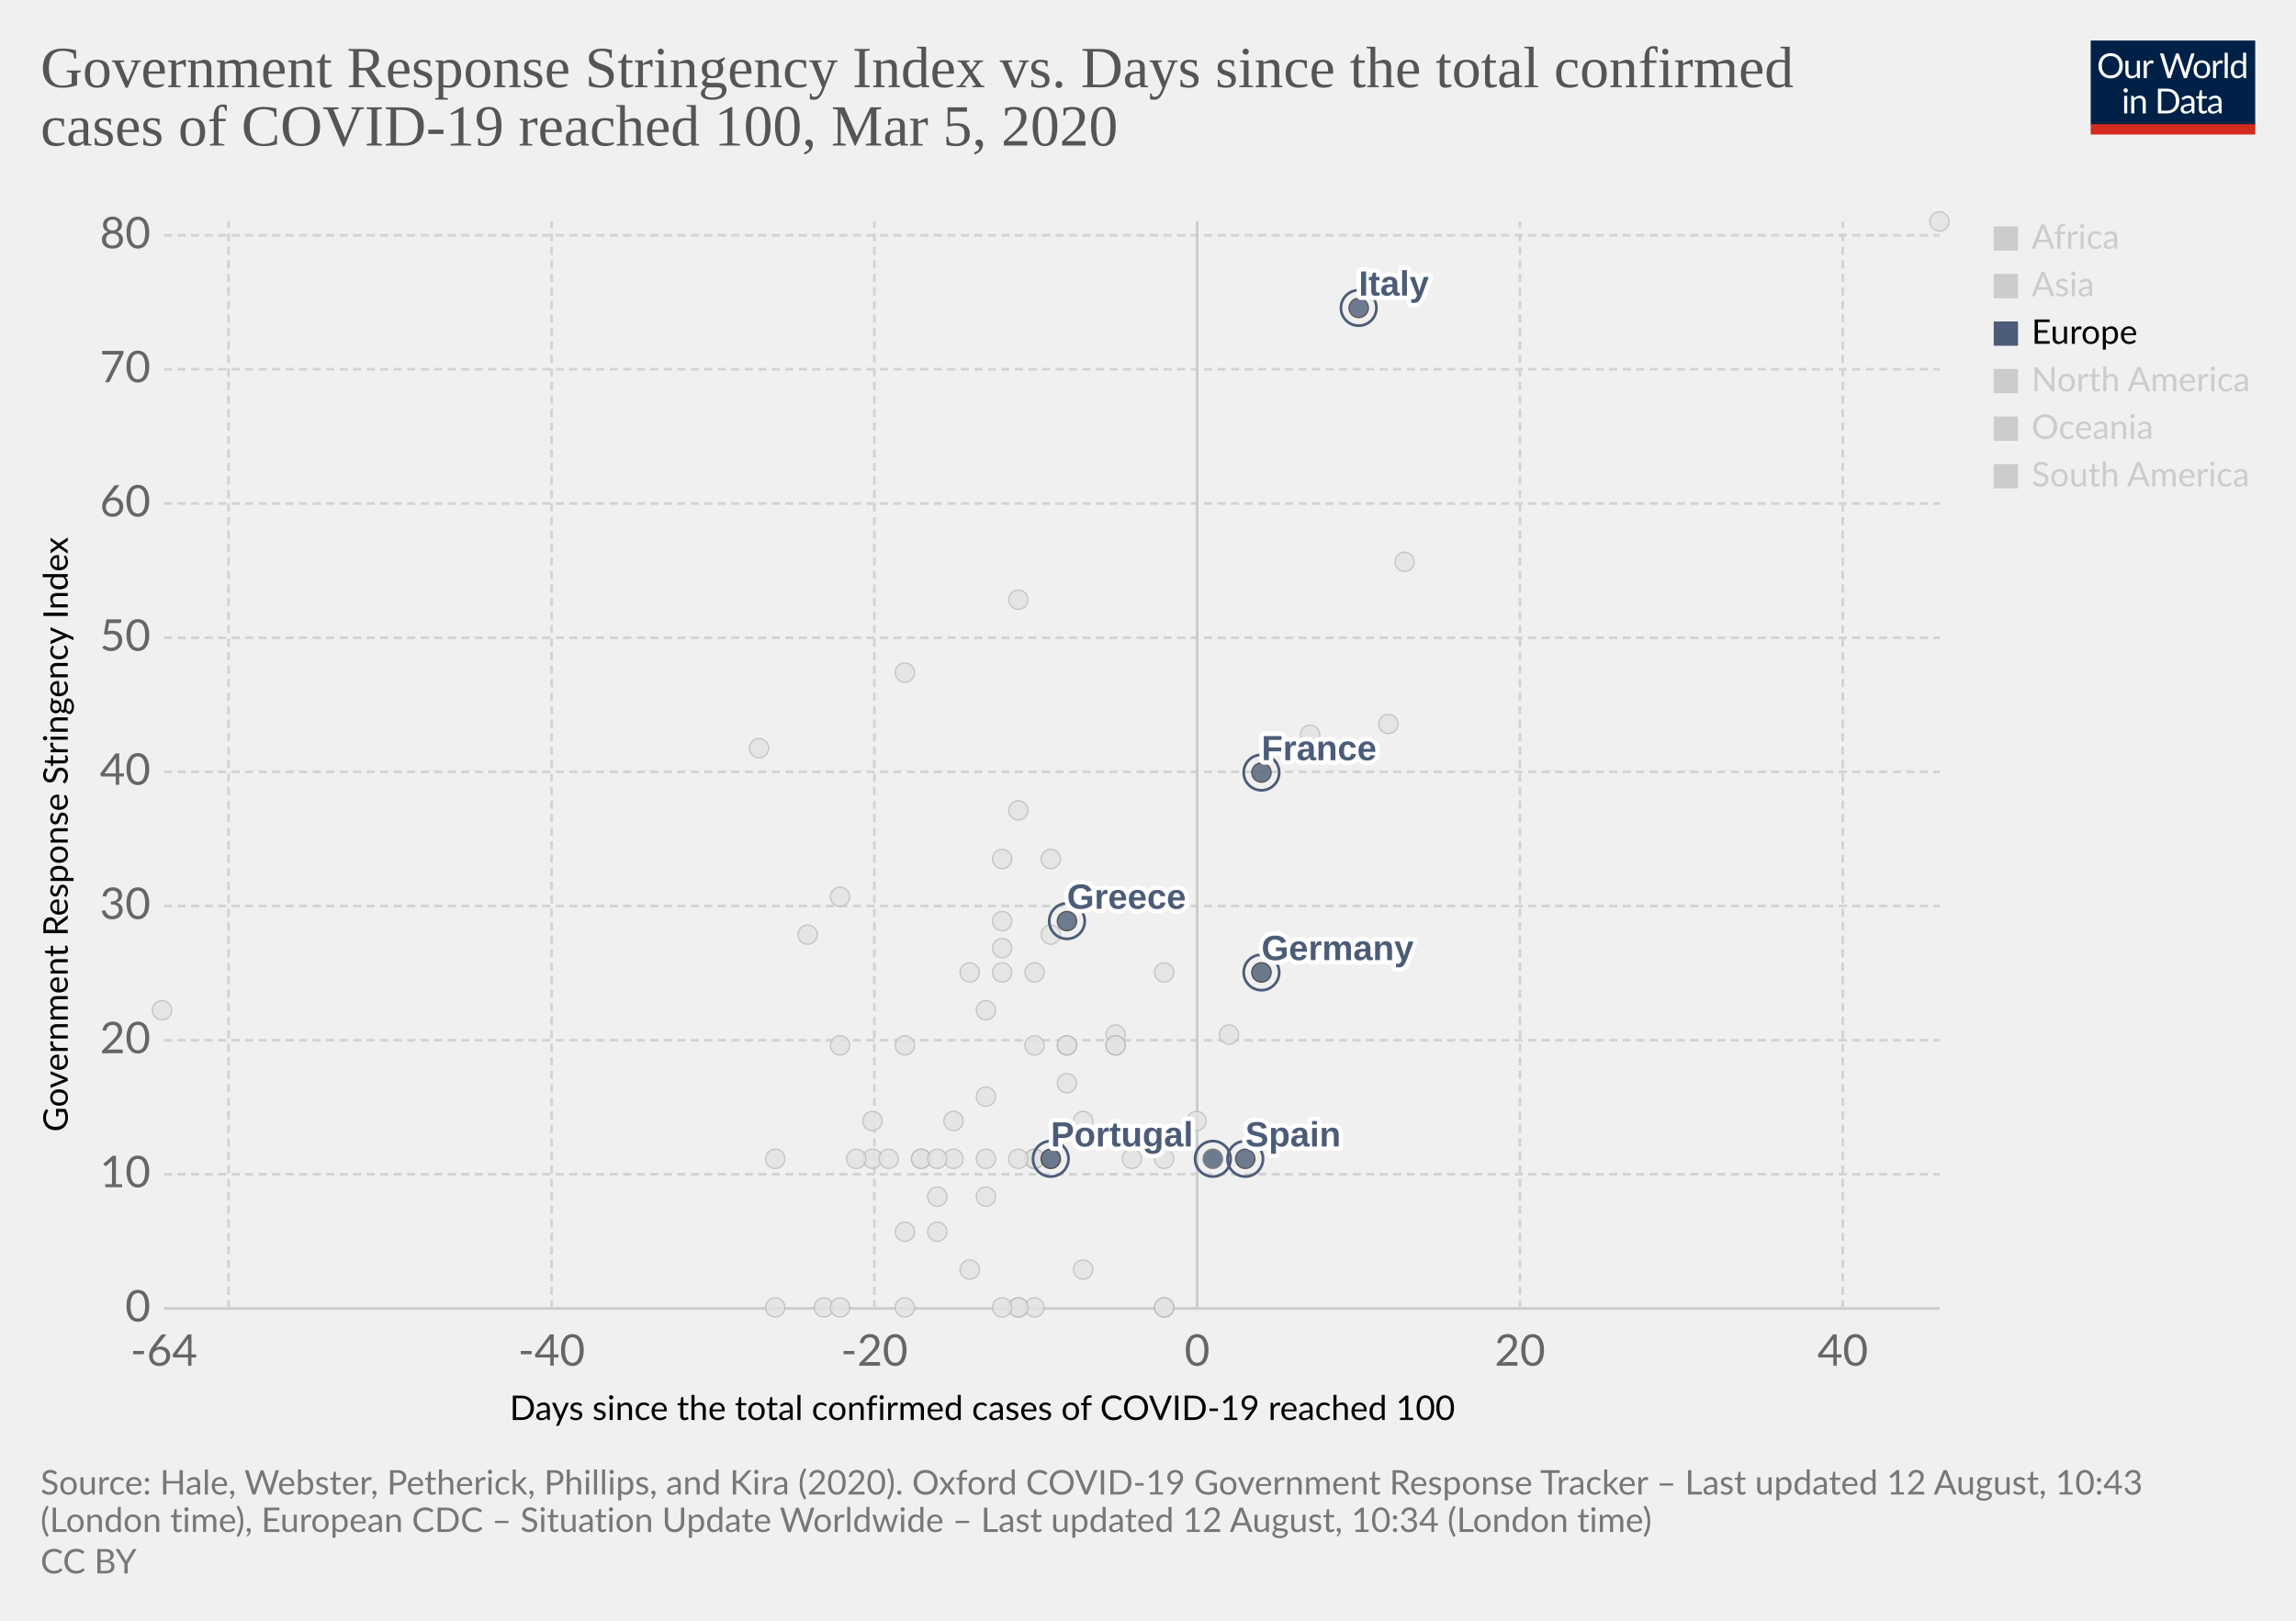
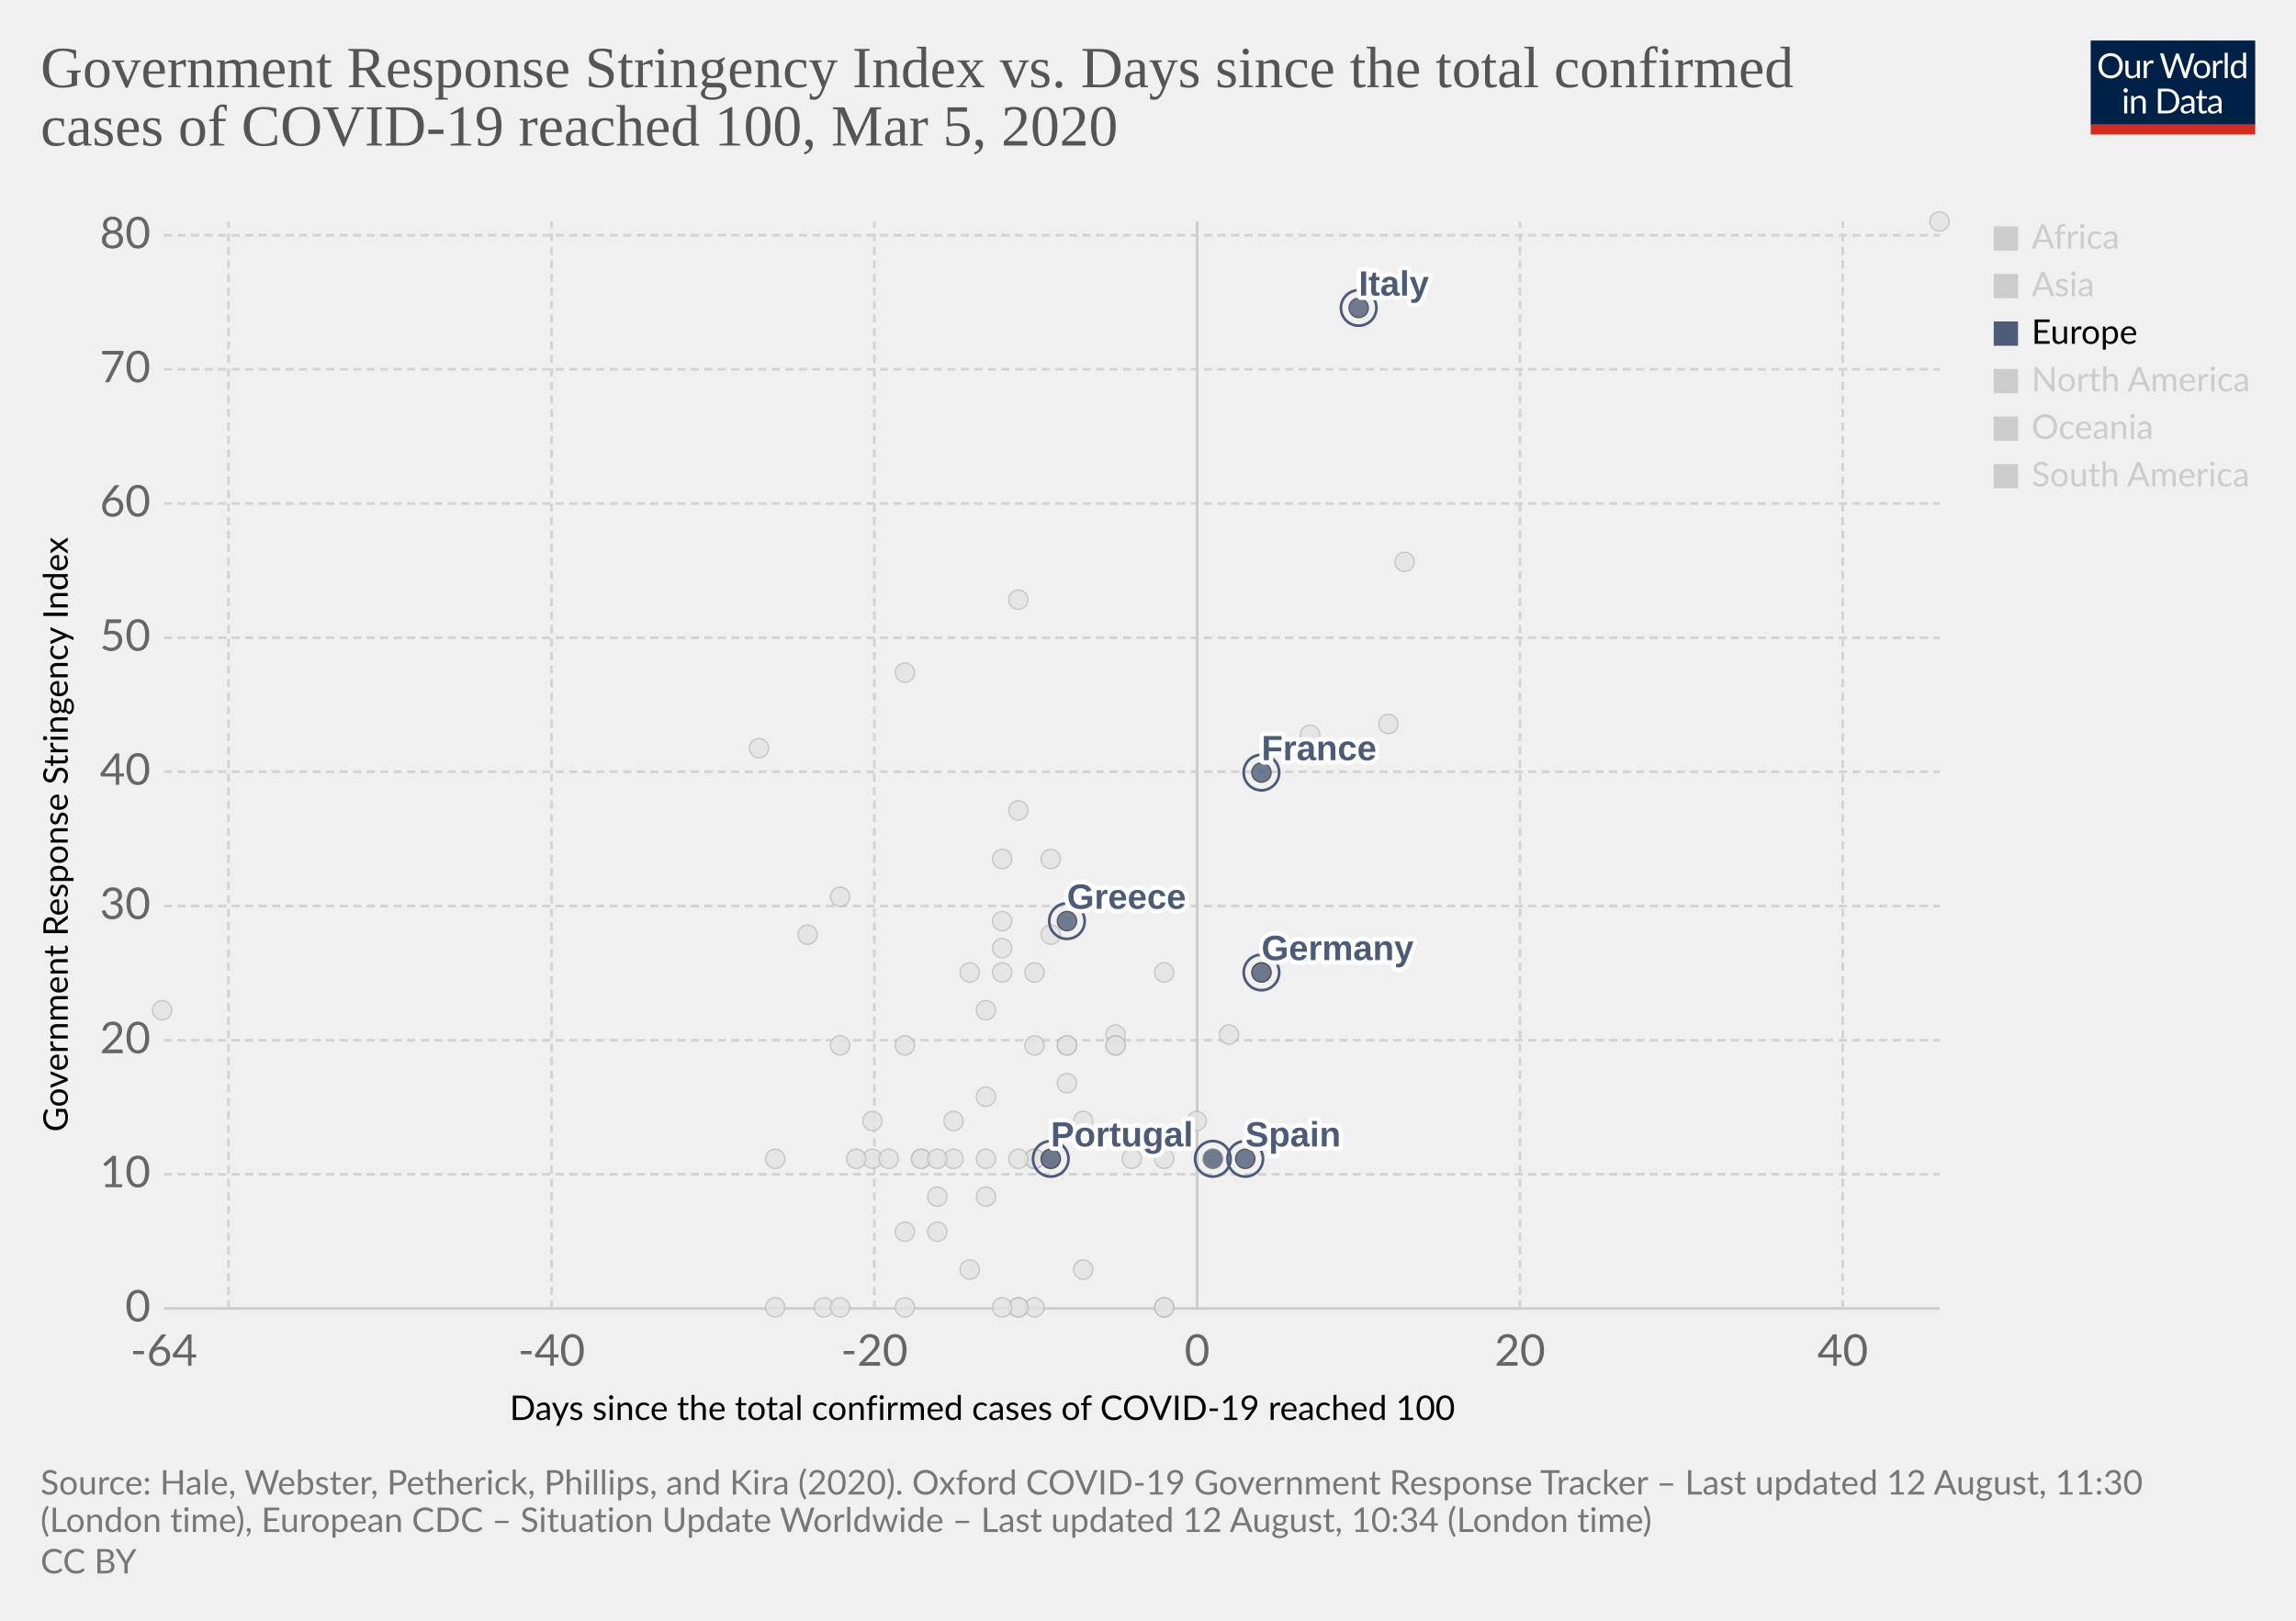
<svg xmlns="http://www.w3.org/2000/svg" version="1.1" style="background-color:#fff;-webkit-font-smoothing:antialiased" width="850" height="600" viewBox="0 0 850 600" font-family="Lato,'Helvetica Neue',Helvetica,Arial,sans-serif" font-size="18" text-rendering="optimizeLegibility">
  <g class="HeaderView">
    <g transform="matrix(.29 0 0 .29 774 15)">
      <svg width="210" height="120" viewBox="0 0 210 120" fill="none">
        <g clip-path="url(#clip0)">
          <path d="M0 0h210v107.89H0V0z" fill="#002147" />
          <path d="M40.98 32.25c0 2.36-.38 4.53-1.12 6.51a14.26 14.26 0 01-8.1 8.4c-1.9.78-4.02 1.17-6.34 1.17a16.6 16.6 0 01-6.33-1.17 14.31 14.31 0 01-8.08-8.4 18.29 18.29 0 01-1.12-6.51c0-2.36.38-4.53 1.12-6.5a14.32 14.32 0 018.07-8.44c1.92-.8 4.03-1.19 6.34-1.19 2.32 0 4.43.4 6.34 1.19 1.92.8 3.56 1.9 4.93 3.34a14.87 14.87 0 013.17 5.1 18.1 18.1 0 011.12 6.5zm-4.38 0c0-1.94-.26-3.68-.8-5.22a10.91 10.91 0 00-2.24-3.89 9.68 9.68 0 00-3.52-2.46 11.95 11.95 0 00-4.62-.86c-1.68 0-3.21.28-4.6.86a9.88 9.88 0 00-3.54 2.46 10.91 10.91 0 00-2.24 3.9c-.53 1.53-.8 3.27-.8 5.2 0 1.94.27 3.68.8 5.22a11.17 11.17 0 002.24 3.9 10.01 10.01 0 003.55 2.44c1.38.56 2.9.83 4.6.83 1.7 0 3.24-.27 4.61-.83a9.8 9.8 0 003.52-2.44 11.17 11.17 0 002.25-3.9c.53-1.54.8-3.28.8-5.21zm26.22-6.54V48H60.5c-.56 0-.9-.27-1.05-.81l-.31-2.4a12.45 12.45 0 01-3.26 2.6c-1.2.64-2.58.96-4.13.96-1.22 0-2.3-.2-3.24-.6a6.52 6.52 0 01-2.33-1.7 7.37 7.37 0 01-1.43-2.67c-.3-1.04-.46-2.2-.46-3.45V25.7h3.91v14.22c0 1.68.38 2.99 1.15 3.91.77.93 1.96 1.39 3.54 1.39 1.16 0 2.24-.27 3.23-.82a10.42 10.42 0 002.8-2.28V25.7h3.91zm8.61 4.47a9.94 9.94 0 012.6-3.56 5.64 5.64 0 013.76-1.3c.47 0 .92.05 1.34.15.44.1.83.27 1.17.49l-.3 2.92c-.09.37-.3.55-.66.55-.2 0-.5-.04-.9-.13a6.21 6.21 0 00-3.24.18c-.54.2-1.03.5-1.47.92-.42.4-.81.9-1.17 1.5-.33.58-.64 1.26-.92 2.02V48H67.7V25.71h2.25c.42 0 .72.08.88.25.16.16.27.44.33.83l.26 3.39zm61.16-13.7L122.75 48h-3.82l-7.99-24.05a21.95 21.95 0 01-.42-1.58 38.36 38.36 0 01-.44 1.58L102.05 48h-3.83L88.4 16.47h3.54c.38 0 .7.1.95.29.26.2.43.43.5.73l6.52 21.9c.1.4.2.83.28 1.28.1.46.2.94.29 1.46l.3-1.46c.12-.47.25-.9.38-1.27l7.41-21.91c.1-.25.26-.48.51-.69.27-.22.58-.33.95-.33h1.23c.38 0 .69.1.92.29.24.2.41.43.53.73l7.4 21.9a28.4 28.4 0 01.68 2.62 29.52 29.52 0 01.52-2.61l6.54-21.91c.07-.27.23-.5.48-.7.27-.21.58-.32.95-.32h3.32zm9.35 8.88c1.63 0 3.1.27 4.4.82a9.43 9.43 0 015.46 5.94c.5 1.4.74 2.98.74 4.73 0 1.76-.25 3.34-.74 4.75a9.43 9.43 0 01-5.46 5.92c-1.3.52-2.77.79-4.4.79-1.64 0-3.12-.27-4.44-.8a9.42 9.42 0 01-3.35-2.3c-.92-1-1.63-2.2-2.13-3.61-.49-1.41-.73-3-.73-4.75s.24-3.33.73-4.73c.5-1.43 1.2-2.64 2.13-3.63a9.4 9.4 0 013.35-2.31c1.32-.55 2.8-.82 4.44-.82zm0 19.89c2.2 0 3.84-.73 4.93-2.2 1.08-1.48 1.63-3.54 1.63-6.18 0-2.66-.55-4.72-1.63-6.2-1.09-1.49-2.73-2.23-4.93-2.23-1.12 0-2.09.2-2.93.57a5.7 5.7 0 00-2.06 1.65 7.5 7.5 0 00-1.24 2.67c-.26 1.04-.4 2.22-.4 3.54 0 2.64.55 4.7 1.64 6.18 1.1 1.47 2.76 2.2 4.99 2.2zm17.97-15.07a9.94 9.94 0 012.6-3.56 5.64 5.64 0 013.76-1.3c.47 0 .91.05 1.34.15.44.1.83.27 1.16.49l-.28 2.92c-.09.37-.31.55-.66.55-.2 0-.5-.04-.9-.13a6.2 6.2 0 00-3.24.18c-.54.2-1.03.5-1.47.92-.43.4-.82.9-1.17 1.5a13.1 13.1 0 00-.92 2.02V48h-3.94V25.71h2.24c.43 0 .72.08.88.25.17.16.28.44.33.83l.27 3.39zm15.04-14.59V48h-3.92V15.6h3.92zm19.55 15.43a6.22 6.22 0 00-2.38-2.05 6.7 6.7 0 00-2.86-.6c-2.07 0-3.66.75-4.77 2.23-1.12 1.48-1.68 3.6-1.68 6.33 0 1.46.13 2.7.38 3.74a7.29 7.29 0 001.1 2.56 4.35 4.35 0 001.78 1.45c.7.3 1.5.46 2.4.46 1.29 0 2.41-.3 3.36-.88a9.6 9.6 0 002.67-2.49V31.02zm3.91-15.43V48h-2.33c-.56 0-.9-.27-1.06-.81l-.35-2.71a12.13 12.13 0 01-3.25 2.77 8.28 8.28 0 01-4.23 1.06 7.31 7.31 0 01-6.14-2.9c-.73-.96-1.3-2.15-1.69-3.57a18.35 18.35 0 01.07-9.48 11.29 11.29 0 011.89-3.7 8.7 8.7 0 017.06-3.34 7.96 7.96 0 016.12 2.62V15.59h3.91zM46.61 70.71V93H42.7V70.71h3.91zm.84-7c0 .39-.08.75-.24 1.09a2.81 2.81 0 01-1.52 1.47 2.67 2.67 0 01-2.16 0 2.9 2.9 0 01-1.45-1.47 2.67 2.67 0 010-2.16c.15-.35.35-.65.6-.9.25-.27.53-.47.85-.62a2.67 2.67 0 012.16 0c.35.15.65.35.9.62.27.25.47.55.62.9.16.34.24.7.24 1.08zm7.97 10.24c.49-.54 1-1.04 1.54-1.48a9.85 9.85 0 013.66-1.84 8.96 8.96 0 015.43.35c.94.4 1.72.97 2.33 1.71a7.36 7.36 0 011.43 2.67c.32 1.04.49 2.19.49 3.45V93h-3.94V78.81c0-1.69-.4-3-1.17-3.92-.76-.93-1.93-1.4-3.5-1.4a6.6 6.6 0 00-3.25.83c-1 .56-1.92 1.31-2.77 2.27V93h-3.94V70.71h2.35c.56 0 .9.28 1.04.82l.3 2.42zm57.7 3.3c0 2.36-.37 4.5-1.11 6.44a14.3 14.3 0 01-3.17 4.98 14.1 14.1 0 01-4.93 3.2c-1.9.76-4.02 1.13-6.33 1.13H85.8V61.47h11.77c2.31 0 4.42.39 6.33 1.15a13.8 13.8 0 018.1 8.18 17.75 17.75 0 011.12 6.45zm-4.37 0c0-1.94-.26-3.67-.8-5.2a10.94 10.94 0 00-2.23-3.87 9.57 9.57 0 00-3.53-2.42 12.23 12.23 0 00-4.61-.83h-7.5v24.62h7.5c1.7 0 3.24-.28 4.61-.84a9.7 9.7 0 003.53-2.4 10.94 10.94 0 002.24-3.87c.53-1.53.8-3.26.8-5.2zm19.8 5.72c-1.8.06-3.34.2-4.62.44-1.26.22-2.3.51-3.1.88-.8.36-1.37.8-1.74 1.3-.35.5-.53 1.05-.53 1.67 0 .58.1 1.1.3 1.52a3 3 0 00.76 1.05c.34.27.73.46 1.17.6.45.11.94.17 1.45.17a7.28 7.28 0 003.5-.81 11.95 11.95 0 002.82-2.2v-4.62zm-12.65-9.11a12.73 12.73 0 013.98-2.66c1.43-.59 3-.88 4.73-.88 1.25 0 2.36.2 3.33.61a6.81 6.81 0 013.94 4.38c.33 1.04.5 2.19.5 3.43V93h-1.74a1.8 1.8 0 01-.88-.18c-.2-.13-.36-.38-.48-.74l-.44-2.12c-.59.55-1.16 1.03-1.72 1.46a9.48 9.48 0 01-3.74 1.7c-.69.15-1.46.23-2.3.23-.87 0-1.69-.12-2.45-.35a5.34 5.34 0 01-3.34-2.93 6.64 6.64 0 01-.49-2.64c0-.88.25-1.72.73-2.53a6.33 6.33 0 012.35-2.17c1.09-.63 2.5-1.15 4.25-1.54 1.75-.41 3.89-.65 6.42-.7v-1.75c0-1.73-.37-3.03-1.12-3.91-.75-.9-1.84-1.34-3.28-1.34-.97 0-1.78.12-2.44.37-.64.23-1.2.5-1.7.81l-1.23.82c-.33.23-.67.35-1 .35-.27 0-.5-.07-.69-.2a2.1 2.1 0 01-.48-.53l-.7-1.25zm27.67 19.5c-1.76 0-3.12-.5-4.07-1.48-.94-.98-1.41-2.4-1.41-4.25V74h-2.68a.9.9 0 01-.6-.2c-.16-.14-.24-.36-.24-.66v-1.56l3.65-.46.9-6.89a.9.9 0 01.29-.52.88.88 0 01.62-.22H142v7.67h6.44V74H142v13.38c0 .94.22 1.63.68 2.09.45.45 1.04.68 1.76.68a3.21 3.21 0 001.85-.53l.55-.35c.16-.12.3-.18.41-.18.2 0 .4.13.55.38l1.15 1.87a7.45 7.45 0 01-2.44 1.5c-.96.35-1.94.52-2.95.52zm19.68-10.4c-1.8.07-3.34.21-4.62.45-1.26.22-2.3.51-3.1.88-.8.36-1.37.8-1.74 1.3-.35.5-.53 1.05-.53 1.67 0 .58.1 1.1.3 1.52.18.42.44.77.76 1.05.34.27.73.46 1.17.6.45.11.94.17 1.45.17a7.3 7.3 0 003.5-.81 12.04 12.04 0 002.82-2.2v-4.62zm-12.65-9.1a12.72 12.72 0 013.99-2.66c1.42-.59 3-.88 4.72-.88 1.25 0 2.36.2 3.33.61a6.81 6.81 0 013.94 4.38c.33 1.04.5 2.19.5 3.43V93h-1.74a1.8 1.8 0 01-.88-.18c-.2-.13-.36-.38-.48-.74l-.44-2.12c-.59.55-1.16 1.03-1.72 1.46a9.48 9.48 0 01-3.74 1.7c-.69.15-1.46.23-2.3.23-.87 0-1.69-.12-2.45-.35a5.33 5.33 0 01-3.34-2.93 6.62 6.62 0 01-.49-2.64c0-.88.25-1.72.73-2.53a6.33 6.33 0 012.35-2.17c1.09-.63 2.5-1.15 4.25-1.54a31.2 31.2 0 016.42-.7v-1.75c0-1.73-.37-3.03-1.12-3.91-.75-.9-1.84-1.34-3.28-1.34-.97 0-1.78.12-2.44.37-.64.23-1.2.5-1.7.81-.46.3-.87.57-1.22.82-.34.23-.68.35-1.02.35-.26 0-.49-.07-.68-.2a1.88 1.88 0 01-.48-.53l-.7-1.25z" fill="#fff" />
          <path fill="#D42B21" d="M0 106.79h210V120H0z" />
        </g>
        <defs>
          <clipPath id="clip0">
            <path fill="#fff" d="M0 0h210v120H0z" />
          </clipPath>
        </defs>
      </svg>
    </g>
    <a href="https://ourworldindata.org/grapher/covid-stringency-vs-days-cases-reached-100" target="_blank" font-family="&quot;Playfair Display&quot;,Georgia,&quot;Times New Roman&quot;,serif">
      <text font-size="21.6" x="15" y="32.3" fill="#555">
        <tspan x="15" y="32.28">Government Response Stringency Index vs. Days since the total confirmed</tspan>
        <tspan x="15" y="53.88">cases of COVID-19 reached 100, Mar 5, 2020</tspan>
      </text>
    </a>
  </g>
  <g class="ScatterPlot">
    <g class="AxisBoxView">
      <g class="HorizontalAxis">
        <text font-size="12.6" x="188.7" y="525.7">
          <tspan x="188.7" y="525.68">Days since the total confirmed cases of COVID-19 reached 100</tspan>
        </text>
        <text x="60.7" y="505.6" fill="#666" text-anchor="middle" font-size="16.2">-64</text>
        <text x="204.2" y="505.6" fill="#666" text-anchor="middle" font-size="16.2">-40</text>
        <text x="323.7" y="505.6" fill="#666" text-anchor="middle" font-size="16.2">-20</text>
        <text x="443.2" y="505.6" fill="#666" text-anchor="middle" font-size="16.2">0</text>
        <text x="562.7" y="505.6" fill="#666" text-anchor="middle" font-size="16.2">20</text>
        <text x="682.2" y="505.6" fill="#666" text-anchor="middle" font-size="16.2">40</text>
      </g>
      <g class="VerticalAxis">
        <text font-size="12.6" x="-419" y="25.1" transform="rotate(-90)">
          <tspan x="-419" y="25.08">Government Response Stringency Index</tspan>
        </text>
        <text x="55.74" y="484.4" fill="#666" dominant-baseline="middle" text-anchor="end" font-size="16.2">0</text>
        <text x="55.74" y="434.7" fill="#666" dominant-baseline="middle" text-anchor="end" font-size="16.2">10</text>
        <text x="55.74" y="385.1" fill="#666" dominant-baseline="middle" text-anchor="end" font-size="16.2">20</text>
        <text x="55.74" y="335.4" fill="#666" dominant-baseline="middle" text-anchor="end" font-size="16.2">30</text>
        <text x="55.74" y="285.7" fill="#666" dominant-baseline="middle" text-anchor="end" font-size="16.2">40</text>
        <text x="55.74" y="236.1" fill="#666" dominant-baseline="middle" text-anchor="end" font-size="16.2">50</text>
        <text x="55.74" y="186.4" fill="#666" dominant-baseline="middle" text-anchor="end" font-size="16.2">60</text>
        <text x="55.74" y="136.7" fill="#666" dominant-baseline="middle" text-anchor="end" font-size="16.2">70</text>
        <text x="55.74" y="87.1" fill="#666" dominant-baseline="middle" text-anchor="end" font-size="16.2">80</text>
      </g>
      <g class="AxisGridLines horizontalLines">
        <path stroke="#ccc" d="M60.74 484.4h657.35" />
        <path stroke="#d3d3d3" stroke-dasharray="3,2" d="M60.74 434.7h657.35M60.74 385.1h657.35M60.74 335.4h657.35M60.74 285.7h657.35M60.74 236.1h657.35M60.74 186.4h657.35M60.74 136.7h657.35M60.74 87.1h657.35" />
      </g>
      <g class="AxisGridLines verticalLines">
        <path stroke="#d3d3d3" stroke-dasharray="3,2" d="M84.6 484.4V82M204.2 484.4V82M323.7 484.4V82" />
        <path stroke="#ccc" d="M443.2 484.4V82" />
        <path stroke="#d3d3d3" stroke-dasharray="3,2" d="M562.7 484.4V82M682.2 484.4V82" />
      </g>
    </g>
    <g class="PointsWithLabels clickable" clip-path="url(#a)" font-family="Arial, sans-serif">
      <path fill="rgba(255,255,255,0)" d="M60.74 82h657.35v402.4H60.74z" />
      <defs>
        <clipPath id="a">
          <path d="M50.74 72h677.35v422.4H50.74z" />
        </clipPath>
      </defs>
      <g class="key-Iceland_0">
        <circle cx="395" cy="401" r="3.57" fill="#e2e2e2" opacity=".8" stroke="#bbb" stroke-width=".5" />
      </g>
      <g class="key-India_0">
        <circle cx="371" cy="351" r="3.57" fill="#e2e2e2" opacity=".8" stroke="#bbb" stroke-width=".5" />
      </g>
      <g class="key-Indonesia_0">
        <circle cx="377" cy="300" r="3.57" fill="#e2e2e2" opacity=".8" stroke="#bbb" stroke-width=".5" />
      </g>
      <g class="key-Iran_0">
        <circle cx="485" cy="272" r="3.57" fill="#e2e2e2" opacity=".8" stroke="#bbb" stroke-width=".5" />
      </g>
      <g class="key-Iraq_0">
        <circle cx="377" cy="222" r="3.57" fill="#e2e2e2" opacity=".8" stroke="#bbb" stroke-width=".5" />
      </g>
      <g class="key-Ireland_0">
        <circle cx="383" cy="429" r="3.57" fill="#e2e2e2" opacity=".8" stroke="#bbb" stroke-width=".5" />
      </g>
      <g class="key-Israel_0">
        <circle cx="389" cy="318" r="3.57" fill="#e2e2e2" opacity=".8" stroke="#bbb" stroke-width=".5" />
      </g>
      <g class="key-Japan_0">
        <circle cx="514" cy="268" r="3.57" fill="#e2e2e2" opacity=".8" stroke="#bbb" stroke-width=".5" />
      </g>
      <g class="key-Kuwait_0">
        <circle cx="389" cy="346" r="3.57" fill="#e2e2e2" opacity=".8" stroke="#bbb" stroke-width=".5" />
      </g>
      <g class="key-Lebanon_0">
        <circle cx="371" cy="360" r="3.57" fill="#e2e2e2" opacity=".8" stroke="#bbb" stroke-width=".5" />
      </g>
      <g class="key-Lithuania_0">
        <circle cx="341" cy="429" r="3.57" fill="#e2e2e2" opacity=".8" stroke="#bbb" stroke-width=".5" />
      </g>
      <g class="key-Luxembourg_0">
        <circle cx="365" cy="429" r="3.57" fill="#e2e2e2" opacity=".8" stroke="#bbb" stroke-width=".5" />
      </g>
      <g class="key-China_0">
        <circle cx="718" cy="82" r="3.57" fill="#e2e2e2" opacity=".8" stroke="#bbb" stroke-width=".5" />
      </g>
      <g class="key-Croatia_0">
        <circle cx="353" cy="415" r="3.57" fill="#e2e2e2" opacity=".8" stroke="#bbb" stroke-width=".5" />
      </g>
      <g class="key-Czech-Republic_0">
        <circle cx="395" cy="387" r="3.57" fill="#e2e2e2" opacity=".8" stroke="#bbb" stroke-width=".5" />
      </g>
      <g class="key-Denmark_0">
        <circle cx="413" cy="383" r="3.57" fill="#e2e2e2" opacity=".8" stroke="#bbb" stroke-width=".5" />
      </g>
      <g class="key-Dominican-Republic_0">
        <circle cx="341" cy="429" r="3.57" fill="#e2e2e2" opacity=".8" stroke="#bbb" stroke-width=".5" />
      </g>
      <g class="key-Ecuador_0">
        <circle cx="365" cy="443" r="3.57" fill="#e2e2e2" opacity=".8" stroke="#bbb" stroke-width=".5" />
      </g>
      <g class="key-Egypt_0">
        <circle cx="377" cy="484" r="3.57" fill="#e2e2e2" opacity=".8" stroke="#bbb" stroke-width=".5" />
      </g>
      <g class="key-Estonia_0">
        <circle cx="383" cy="484" r="3.57" fill="#e2e2e2" opacity=".8" stroke="#bbb" stroke-width=".5" />
      </g>
      <g class="key-Finland_0">
        <circle cx="395" cy="387" r="3.57" fill="#e2e2e2" opacity=".8" stroke="#bbb" stroke-width=".5" />
      </g>
      <g class="key-Georgia_0">
        <circle cx="281" cy="277" r="3.57" fill="#e2e2e2" opacity=".8" stroke="#bbb" stroke-width=".5" />
      </g>
      <g class="key-Afghanistan_0">
        <circle cx="299" cy="346" r="3.57" fill="#e2e2e2" opacity=".8" stroke="#bbb" stroke-width=".5" />
      </g>
      <g class="key-Algeria_0">
        <circle cx="347" cy="456" r="3.57" fill="#e2e2e2" opacity=".8" stroke="#bbb" stroke-width=".5" />
      </g>
      <g class="key-Australia_0">
        <circle cx="413" cy="387" r="3.57" fill="#e2e2e2" opacity=".8" stroke="#bbb" stroke-width=".5" />
      </g>
      <g class="key-Austria_0">
        <circle cx="419" cy="429" r="3.57" fill="#e2e2e2" opacity=".8" stroke="#bbb" stroke-width=".5" />
      </g>
      <g class="key-Azerbaijan_0">
        <circle cx="311" cy="332" r="3.57" fill="#e2e2e2" opacity=".8" stroke="#bbb" stroke-width=".5" />
      </g>
      <g class="key-Bahrain_0">
        <circle cx="413" cy="332" r="3.57" fill="#e2e2e2" opacity=".8" stroke="#bbb" stroke-width=".5" />
      </g>
      <g class="key-Belarus_0">
        <circle cx="287" cy="484" r="3.57" fill="#e2e2e2" opacity=".8" stroke="#bbb" stroke-width=".5" />
      </g>
      <g class="key-Belgium_0">
        <circle cx="443" cy="415" r="3.57" fill="#e2e2e2" opacity=".8" stroke="#bbb" stroke-width=".5" />
      </g>
      <g class="key-Brazil_0">
        <circle cx="383" cy="429" r="3.57" fill="#e2e2e2" opacity=".8" stroke="#bbb" stroke-width=".5" />
      </g>
      <g class="key-Cambodia_0">
        <circle cx="305" cy="484" r="3.57" fill="#e2e2e2" opacity=".8" stroke="#bbb" stroke-width=".5" />
      </g>
      <g class="key-Canada_0">
        <circle cx="401" cy="470" r="3.57" fill="#e2e2e2" opacity=".8" stroke="#bbb" stroke-width=".5" />
      </g>
      <g class="key-Romania_0">
        <circle cx="383" cy="387" r="3.57" fill="#e2e2e2" opacity=".8" stroke="#bbb" stroke-width=".5" />
      </g>
      <g class="key-Russia_0">
        <circle cx="365" cy="374" r="3.57" fill="#e2e2e2" opacity=".8" stroke="#bbb" stroke-width=".5" />
      </g>
      <g class="key-San-Marino_0">
        <circle cx="371" cy="318" r="3.57" fill="#e2e2e2" opacity=".8" stroke="#bbb" stroke-width=".5" />
      </g>
      <g class="key-Singapore_0">
        <circle cx="467" cy="360" r="3.57" fill="#e2e2e2" opacity=".8" stroke="#bbb" stroke-width=".5" />
      </g>
      <g class="key-South-Korea_0">
        <circle cx="520" cy="208" r="3.57" fill="#e2e2e2" opacity=".8" stroke="#bbb" stroke-width=".5" />
      </g>
      <g class="key-Sri-Lanka_0">
        <circle cx="323" cy="429" r="3.57" fill="#e2e2e2" opacity=".8" stroke="#bbb" stroke-width=".5" />
      </g>
      <g class="key-Sweden_0">
        <circle cx="431" cy="484" r="3.57" fill="#e2e2e2" opacity=".8" stroke="#bbb" stroke-width=".5" />
      </g>
      <g class="key-Switzerland_0">
        <circle cx="431" cy="360" r="3.57" fill="#e2e2e2" opacity=".8" stroke="#bbb" stroke-width=".5" />
      </g>
      <g class="key-Taiwan_0">
        <circle cx="359" cy="360" r="3.57" fill="#e2e2e2" opacity=".8" stroke="#bbb" stroke-width=".5" />
      </g>
      <g class="key-Thailand_0">
        <circle cx="377" cy="484" r="3.57" fill="#e2e2e2" opacity=".8" stroke="#bbb" stroke-width=".5" />
      </g>
      <g class="key-United-Arab-Emirates_0">
        <circle cx="365" cy="406" r="3.57" fill="#e2e2e2" opacity=".8" stroke="#bbb" stroke-width=".5" />
      </g>
      <g class="key-United-States_0">
        <circle cx="455" cy="383" r="3.57" fill="#e2e2e2" opacity=".8" stroke="#bbb" stroke-width=".5" />
      </g>
      <g class="key-Vietnam_0">
        <circle cx="335" cy="249" r="3.57" fill="#e2e2e2" opacity=".8" stroke="#bbb" stroke-width=".5" />
      </g>
      <g class="key-Malaysia_0">
        <circle cx="413" cy="387" r="3.57" fill="#e2e2e2" opacity=".8" stroke="#bbb" stroke-width=".5" />
      </g>
      <g class="key-Mexico_0">
        <circle cx="359" cy="470" r="3.57" fill="#e2e2e2" opacity=".8" stroke="#bbb" stroke-width=".5" />
      </g>
      <g class="key-Nepal_0">
        <circle cx="60" cy="374" r="3.57" fill="#e2e2e2" opacity=".8" stroke="#bbb" stroke-width=".5" />
      </g>
      <g class="key-Netherlands_0">
        <circle cx="431" cy="484" r="3.57" fill="#e2e2e2" opacity=".8" stroke="#bbb" stroke-width=".5" />
      </g>
      <g class="key-New-Zealand_0">
        <circle cx="335" cy="387" r="3.57" fill="#e2e2e2" opacity=".8" stroke="#bbb" stroke-width=".5" />
      </g>
      <g class="key-Nigeria_0">
        <circle cx="287" cy="429" r="3.57" fill="#e2e2e2" opacity=".8" stroke="#bbb" stroke-width=".5" />
      </g>
      <g class="key-Norway_0">
        <circle cx="431" cy="429" r="3.57" fill="#e2e2e2" opacity=".8" stroke="#bbb" stroke-width=".5" />
      </g>
      <g class="key-Oman_0">
        <circle cx="311" cy="387" r="3.57" fill="#e2e2e2" opacity=".8" stroke="#bbb" stroke-width=".5" />
      </g>
      <g class="key-Pakistan_0">
        <circle cx="371" cy="341" r="3.57" fill="#e2e2e2" opacity=".8" stroke="#bbb" stroke-width=".5" />
      </g>
      <g class="key-Philippines_0">
        <circle cx="383" cy="360" r="3.57" fill="#e2e2e2" opacity=".8" stroke="#bbb" stroke-width=".5" />
      </g>
      <g class="key-Qatar_0">
        <circle cx="401" cy="415" r="3.57" fill="#e2e2e2" opacity=".8" stroke="#bbb" stroke-width=".5" />
      </g>
      <g class="key-Jordan_0">
        <circle cx="329" cy="429" r="3.57" fill="#e2e2e2" opacity=".8" stroke="#bbb" stroke-width=".5" />
      </g>
      <g class="key-Poland_0">
        <circle cx="383" cy="429" r="3.57" fill="#e2e2e2" opacity=".8" stroke="#bbb" stroke-width=".5" />
      </g>
      <g class="key-Argentina_0">
        <circle cx="353" cy="429" r="3.57" fill="#e2e2e2" opacity=".8" stroke="#bbb" stroke-width=".5" />
      </g>
      <g class="key-Slovenia_0">
        <circle cx="389" cy="429" r="3.57" fill="#e2e2e2" opacity=".8" stroke="#bbb" stroke-width=".5" />
      </g>
      <g class="key-Andorra_0">
        <circle cx="335" cy="484" r="3.57" fill="#e2e2e2" opacity=".8" stroke="#bbb" stroke-width=".5" />
      </g>
      <g class="key-Latvia_0">
        <circle cx="347" cy="443" r="3.57" fill="#e2e2e2" opacity=".8" stroke="#bbb" stroke-width=".5" />
      </g>
      <g class="key-Morocco_0">
        <circle cx="335" cy="456" r="3.57" fill="#e2e2e2" opacity=".8" stroke="#bbb" stroke-width=".5" />
      </g>
      <g class="key-Saudi-Arabia_0">
        <circle cx="377" cy="429" r="3.57" fill="#e2e2e2" opacity=".8" stroke="#bbb" stroke-width=".5" />
      </g>
      <g class="key-Senegal_0">
        <circle cx="311" cy="484" r="3.57" fill="#e2e2e2" opacity=".8" stroke="#bbb" stroke-width=".5" />
      </g>
      <g class="key-Tunisia_0">
        <circle cx="323" cy="415" r="3.57" fill="#e2e2e2" opacity=".8" stroke="#bbb" stroke-width=".5" />
      </g>
      <g class="key-Ukraine_0">
        <circle cx="317" cy="429" r="3.57" fill="#e2e2e2" opacity=".8" stroke="#bbb" stroke-width=".5" />
      </g>
      <g class="key-Chile_0">
        <circle cx="371" cy="484" r="3.57" fill="#e2e2e2" opacity=".8" stroke="#bbb" stroke-width=".5" />
      </g>
      <g class="key-Hungary_0">
        <circle cx="347" cy="429" r="3.57" fill="#e2e2e2" opacity=".8" stroke="#bbb" stroke-width=".5" />
      </g>
      <g class="key-Italy_0">
        <circle cx="503" cy="114" fill="none" stroke="#4C5C78" r="6.57" />
        <circle cx="503" cy="114" r="3.57" fill="#4C5C78" opacity=".8" stroke="#333" stroke-width=".5" />
      </g>
      <g class="key-France_0">
        <circle cx="467" cy="286" fill="none" stroke="#4C5C78" r="6.57" />
        <circle cx="467" cy="286" r="3.57" fill="#4C5C78" opacity=".8" stroke="#333" stroke-width=".5" />
      </g>
      <g class="key-Germany_0">
        <circle cx="467" cy="360" fill="none" stroke="#4C5C78" r="6.57" />
        <circle cx="467" cy="360" r="3.57" fill="#4C5C78" opacity=".8" stroke="#333" stroke-width=".5" />
      </g>
      <g class="key-Greece_0">
        <circle cx="395" cy="341" fill="none" stroke="#4C5C78" r="6.57" />
        <circle cx="395" cy="341" r="3.57" fill="#4C5C78" opacity=".8" stroke="#333" stroke-width=".5" />
      </g>
      <g class="key-Spain_0">
        <circle cx="461" cy="429" fill="none" stroke="#4C5C78" r="6.57" />
        <circle cx="461" cy="429" r="3.57" fill="#4C5C78" opacity=".8" stroke="#333" stroke-width=".5" />
      </g>
      <g class="key-United-Kingdom_0">
        <circle cx="449" cy="429" fill="none" stroke="#4C5C78" r="6.57" />
        <circle cx="449" cy="429" r="3.57" fill="#4C5C78" opacity=".8" stroke="#666" stroke-width=".5" />
      </g>
      <g class="key-Portugal_0">
        <circle cx="389" cy="429" fill="none" stroke="#4C5C78" r="6.57" />
        <circle cx="389" cy="429" r="3.57" fill="#4C5C78" opacity=".8" stroke="#333" stroke-width=".5" />
      </g>
      <text x="503" y="109.43" font-size="13" font-family="Arial, sans-serif" font-weight="700" fill="#fff" stroke="#fff" stroke-linecap="round" stroke-linejoin="round" stroke-width=".25em">Italy</text>
      <text x="503" y="109.43" font-size="13" font-family="Arial, sans-serif" font-weight="700" fill="#4C5C78">Italy</text>
      <text x="467" y="281.43" font-size="13" font-family="Arial, sans-serif" font-weight="700" fill="#fff" stroke="#fff" stroke-linecap="round" stroke-linejoin="round" stroke-width=".25em">France</text>
      <text x="467" y="281.43" font-size="13" font-family="Arial, sans-serif" font-weight="700" fill="#4C5C78">France</text>
      <text x="467" y="355.43" font-size="13" font-family="Arial, sans-serif" font-weight="700" fill="#fff" stroke="#fff" stroke-linecap="round" stroke-linejoin="round" stroke-width=".25em">Germany</text>
      <text x="467" y="355.43" font-size="13" font-family="Arial, sans-serif" font-weight="700" fill="#4C5C78">Germany</text>
      <text x="395" y="336.43" font-size="13" font-family="Arial, sans-serif" font-weight="700" fill="#fff" stroke="#fff" stroke-linecap="round" stroke-linejoin="round" stroke-width=".25em">Greece</text>
      <text x="395" y="336.43" font-size="13" font-family="Arial, sans-serif" font-weight="700" fill="#4C5C78">Greece</text>
      <text x="461" y="424.43" font-size="13" font-family="Arial, sans-serif" font-weight="700" fill="#fff" stroke="#fff" stroke-linecap="round" stroke-linejoin="round" stroke-width=".25em">Spain</text>
      <text x="461" y="424.43" font-size="13" font-family="Arial, sans-serif" font-weight="700" fill="#4C5C78">Spain</text>
      <text x="389" y="424.43" font-size="13" font-family="Arial, sans-serif" font-weight="700" fill="#fff" stroke="#fff" stroke-linecap="round" stroke-linejoin="round" stroke-width=".25em">Portugal</text>
      <text x="389" y="424.43" font-size="13" font-family="Arial, sans-serif" font-weight="700" fill="#4C5C78">Portugal</text>
    </g>
    <g class="ScatterColorLegend clickable" cursor="pointer">
      <g class="legendMark" fill="#ccc">
        <path d="M738.09 83.8h9v9h-9z" />
        <text font-size="12.6" x="752.1" y="92.1">
          <tspan x="752.09" y="92.08">Africa</tspan>
        </text>
      </g>
      <g class="legendMark" fill="#ccc">
        <path d="M738.09 101.4h9v9h-9z" />
        <text font-size="12.6" x="752.1" y="109.7">
          <tspan x="752.09" y="109.68">Asia</tspan>
        </text>
      </g>
      <g class="legendMark">
        <path fill="#4C5C78" d="M738.09 119h9v9h-9z" />
        <text font-size="12.6" x="752.1" y="127.3">
          <tspan x="752.09" y="127.28">Europe</tspan>
        </text>
      </g>
      <g class="legendMark" fill="#ccc">
        <path d="M738.09 136.6h9v9h-9z" />
        <text font-size="12.6" x="752.1" y="144.9">
          <tspan x="752.09" y="144.88">North America</tspan>
        </text>
      </g>
      <g class="legendMark" fill="#ccc">
        <path d="M738.09 154.2h9v9h-9z" />
        <text font-size="12.6" x="752.1" y="162.5">
          <tspan x="752.09" y="162.48">Oceania</tspan>
        </text>
      </g>
      <g class="legendMark" fill="#ccc">
        <path d="M738.09 171.8h9v9h-9z" />
        <text font-size="12.6" x="752.1" y="180.1">
          <tspan x="752.09" y="180.08">South America</tspan>
        </text>
      </g>
    </g>
  </g>
  <g class="SourcesFooter" fill="#777">
    <g class="clickable" fill="#777">
      <text font-size="12.6" x="15" y="553.3">
-         <tspan x="15" y="553.28">Source: Hale, Webster, Petherick, Phillips, and Kira (2020). Oxford COVID-19 Government Response Tracker – Last updated 12 August, 10:43</tspan>
+         <tspan x="15" y="553.28">Source: Hale, Webster, Petherick, Phillips, and Kira (2020). Oxford COVID-19 Government Response Tracker – Last updated 12 August, 11:30</tspan>
        <tspan x="15" y="567.14">(London time), European CDC – Situation Update Worldwide – Last updated 12 August, 10:34 (London time)</tspan>
      </text>
    </g>
    <text font-size="12.6" x="15" y="582.5">
      <tspan x="15" y="582.48">
        <a class="cclogo" href="http://creativecommons.org/licenses/by/4.0/deed.en_US" target="_blank" fill="#777">CC BY</a>
      </tspan>
    </text>
  </g>
</svg>
